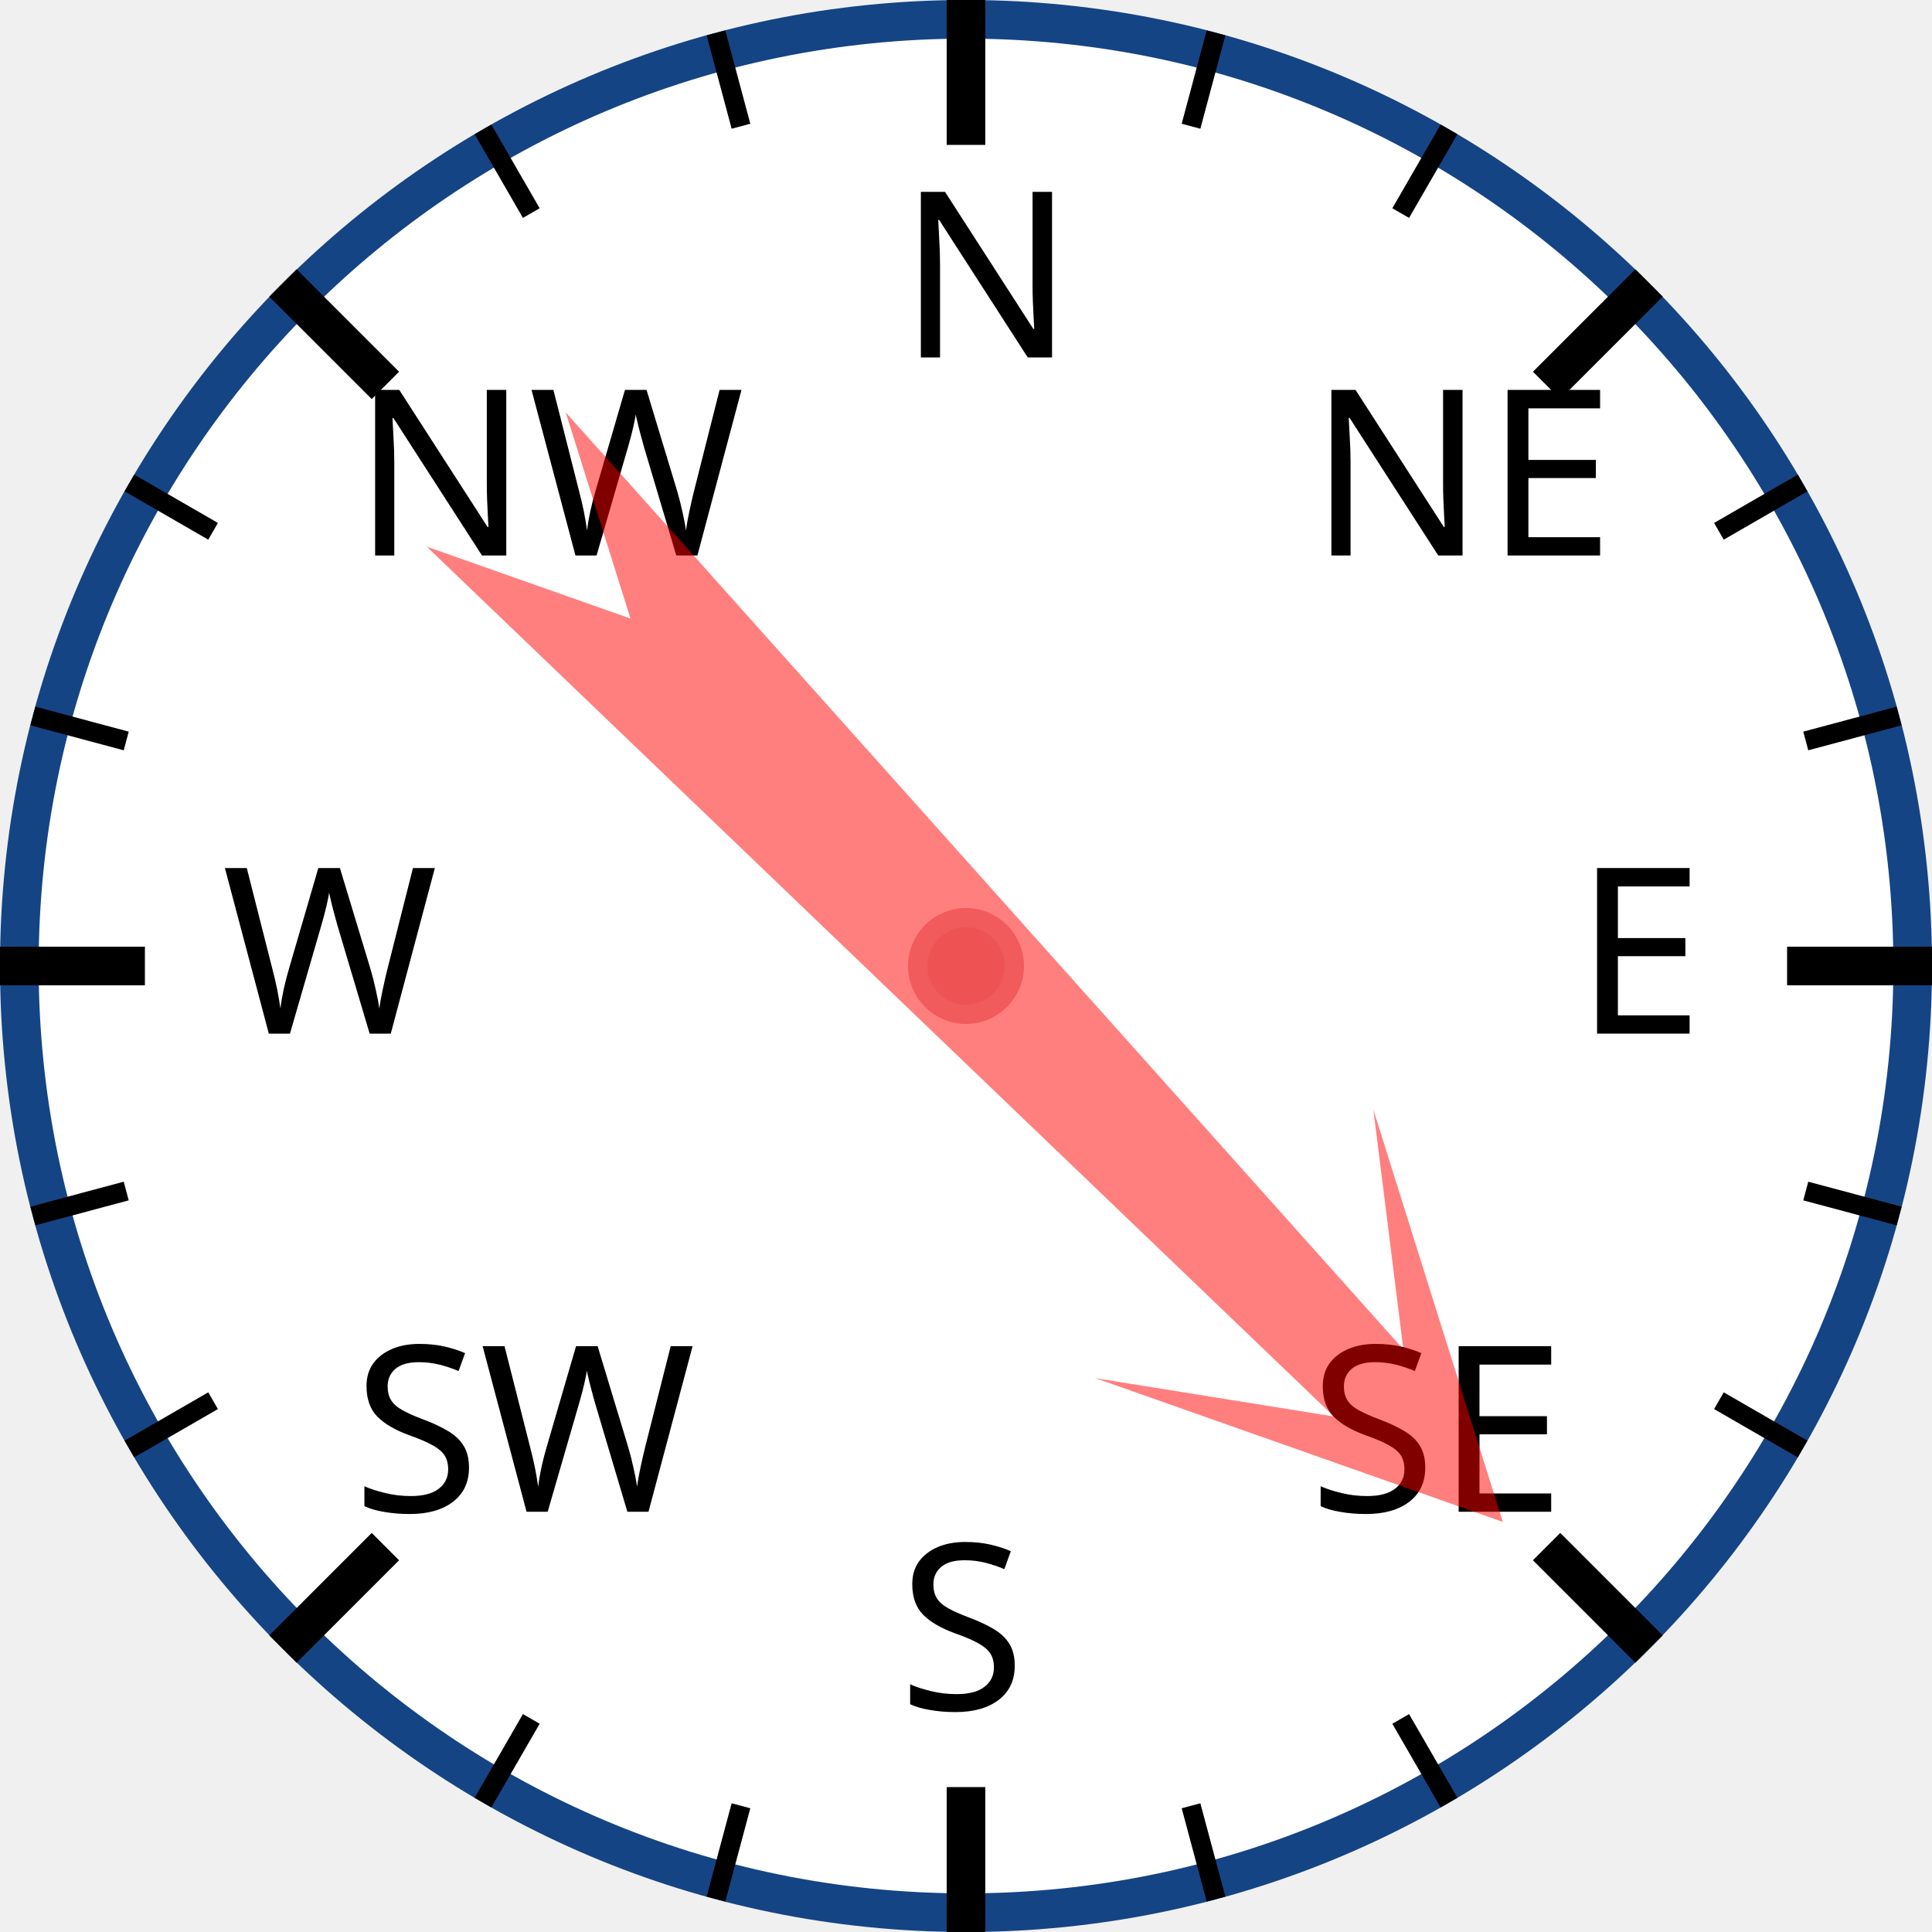
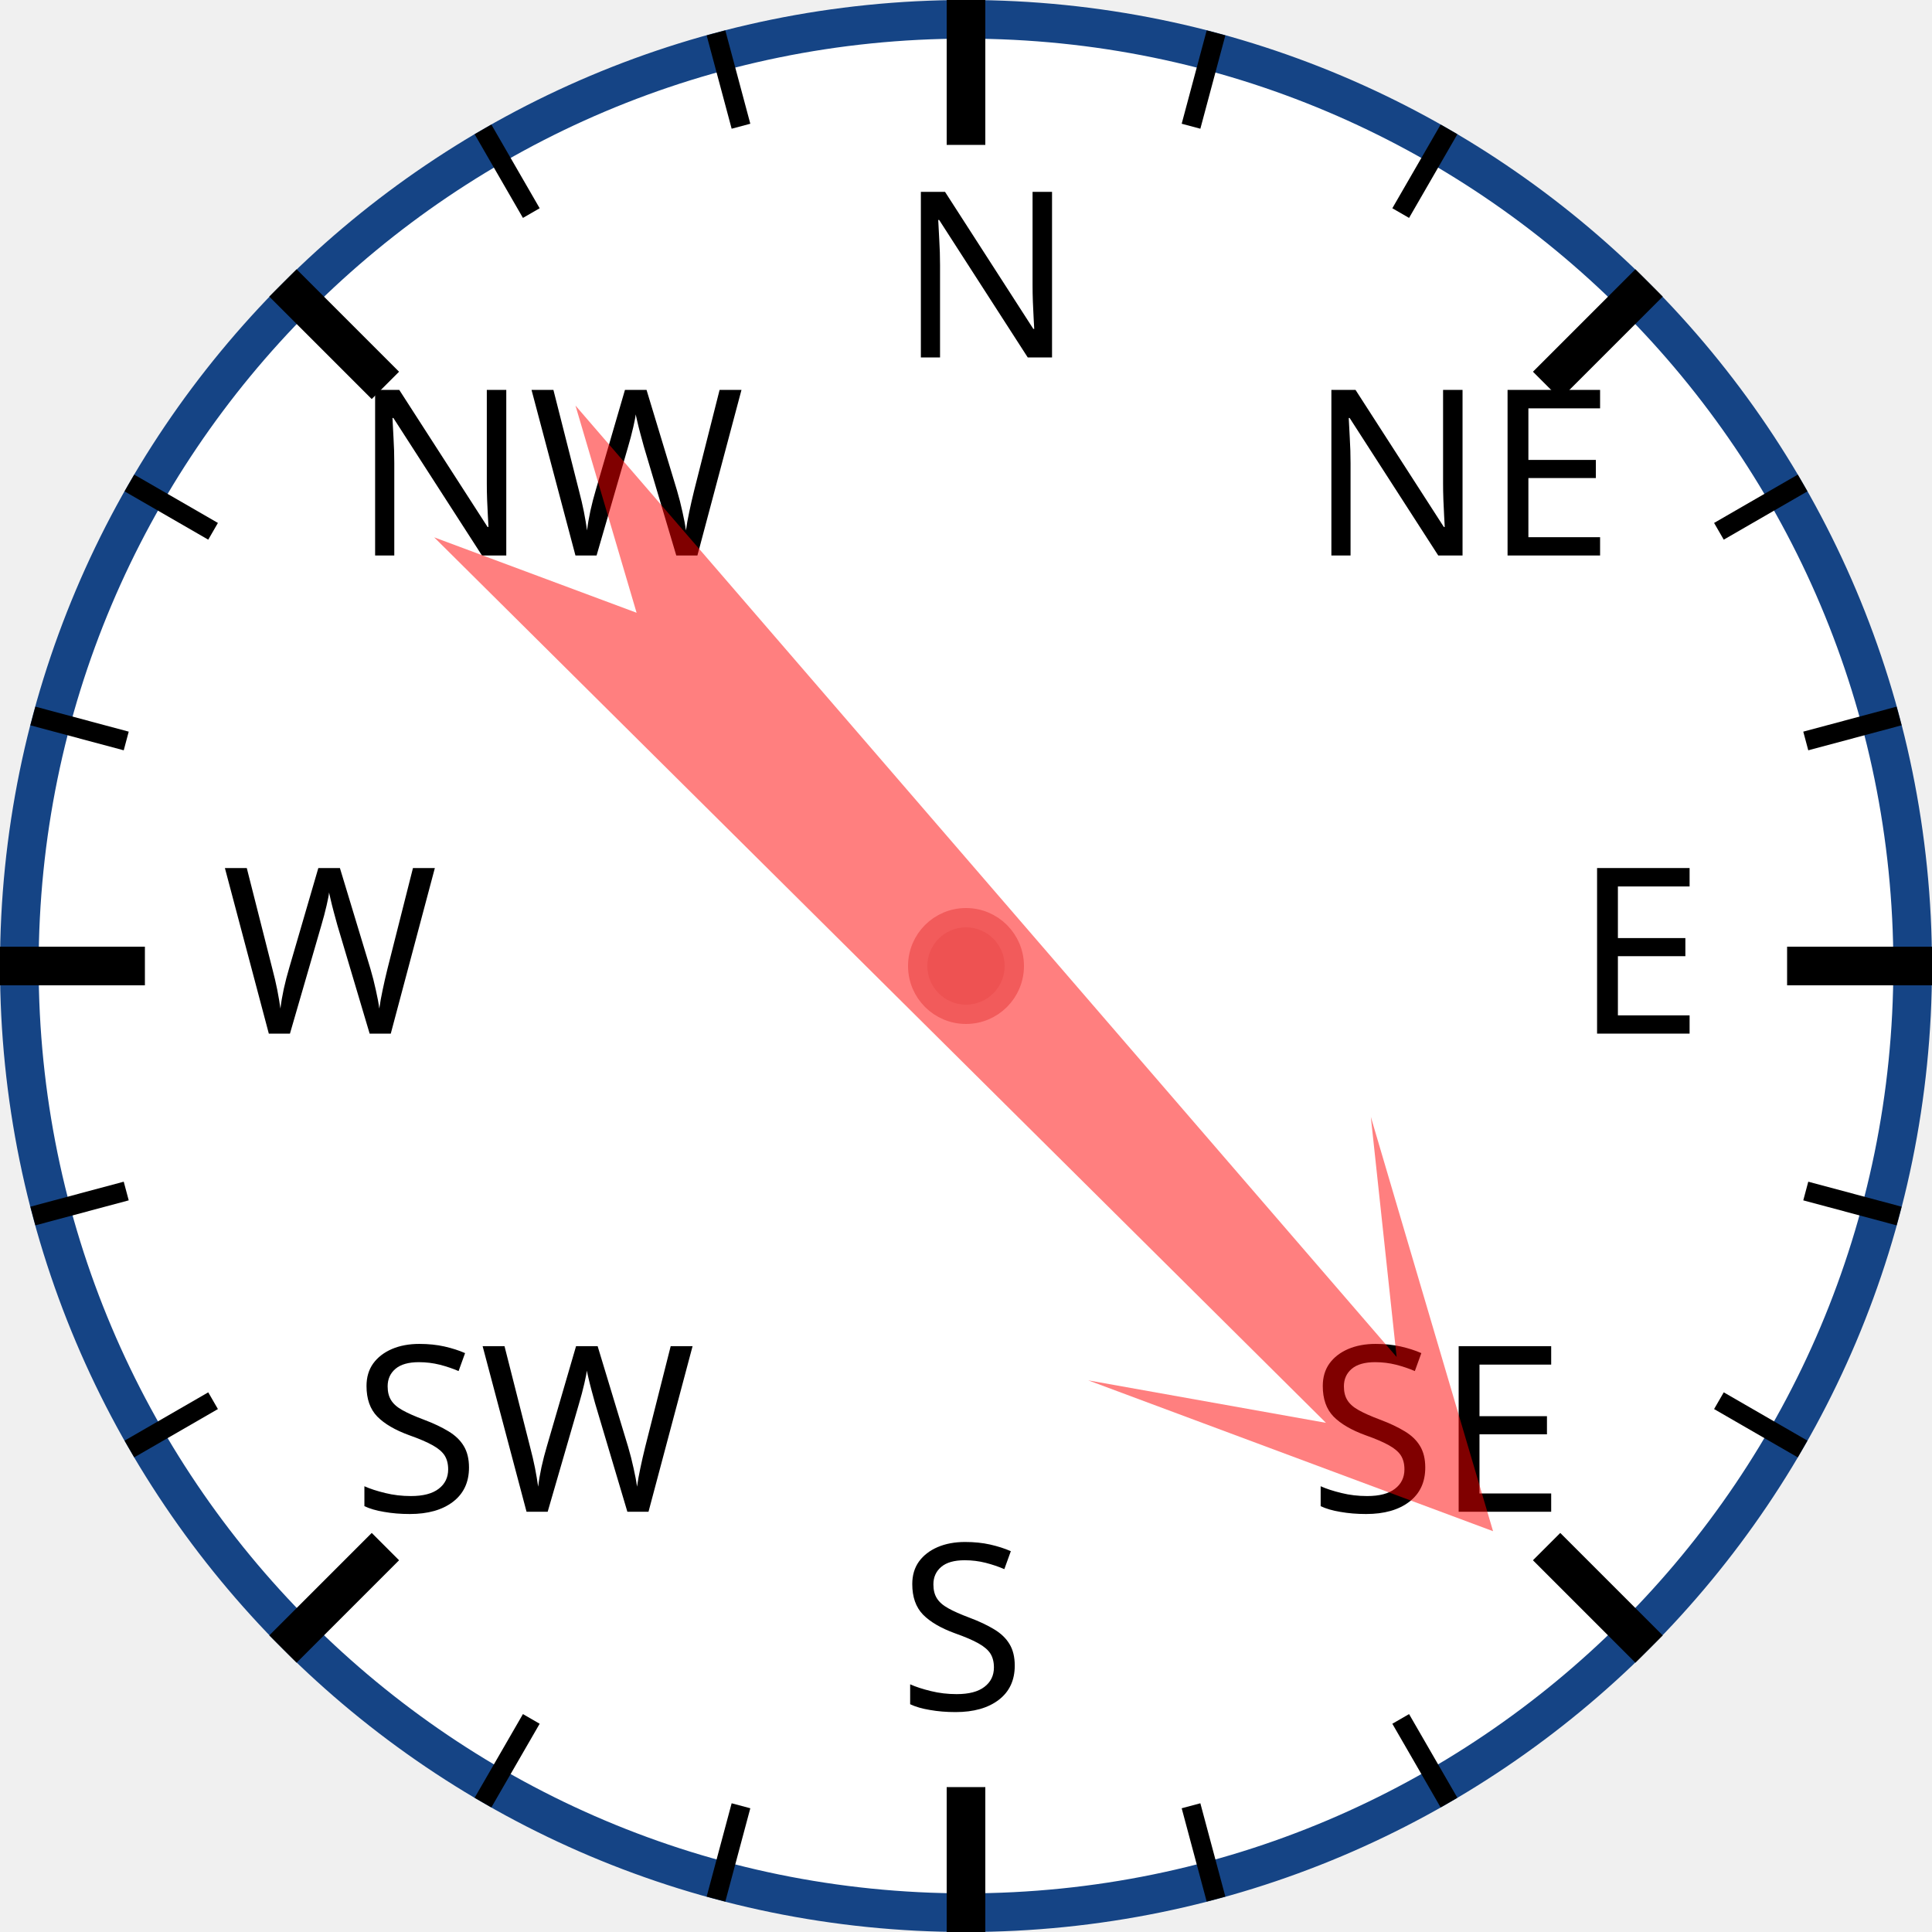
<svg xmlns="http://www.w3.org/2000/svg" width="120px" height="120px" viewBox="0 0 200 200">
  <circle cx="100" cy="100" r="98" style="fill: white; stroke: #154485; stroke-width: 4;" />
  <text x="93.0" y="37.0" style="font-family: sans-serif; font-size: 18pt;">N</text>
  <line x1="100.0" y1="0.0" x2="100.0" y2="15.0" style="stroke: black; stroke-width: 4;" />
  <line x1="74.118" y1="3.407" x2="76.706" y2="13.067" style="stroke: black; stroke-width: 2;" />
  <line x1="50" y1="13.397" x2="55" y2="22.058" style="stroke: black; stroke-width: 2;" />
  <text x="36.503" y="57.503" style="font-family: sans-serif; font-size: 18pt;">NW</text>
  <line x1="29.289" y1="29.289" x2="39.896" y2="39.896" style="stroke: black; stroke-width: 4;" />
  <line x1="13.397" y1="50" x2="22.058" y2="55" style="stroke: black; stroke-width: 2;" />
  <line x1="3.407" y1="74.118" x2="13.067" y2="76.706" style="stroke: black; stroke-width: 2;" />
  <text x="23.0" y="107.0" style="font-family: sans-serif; font-size: 18pt;">W</text>
  <line x1="0.0" y1="100.0" x2="15.0" y2="100.0" style="stroke: black; stroke-width: 4;" />
  <line x1="3.407" y1="125.882" x2="13.067" y2="123.294" style="stroke: black; stroke-width: 2;" />
  <line x1="13.397" y1="150" x2="22.058" y2="145" style="stroke: black; stroke-width: 2;" />
  <text x="36.503" y="156.497" style="font-family: sans-serif; font-size: 18pt;">SW</text>
  <line x1="29.289" y1="170.711" x2="39.896" y2="160.104" style="stroke: black; stroke-width: 4;" />
  <line x1="50" y1="186.603" x2="55" y2="177.942" style="stroke: black; stroke-width: 2;" />
  <line x1="74.118" y1="196.593" x2="76.706" y2="186.933" style="stroke: black; stroke-width: 2;" />
  <text x="93" y="177.0" style="font-family: sans-serif; font-size: 18pt;">S</text>
  <line x1="100" y1="200.0" x2="100" y2="185.0" style="stroke: black; stroke-width: 4;" />
  <line x1="125.882" y1="196.593" x2="123.294" y2="186.933" style="stroke: black; stroke-width: 2;" />
  <line x1="150.0" y1="186.603" x2="145.0" y2="177.942" style="stroke: black; stroke-width: 2;" />
  <text x="135.497" y="156.497" style="font-family: sans-serif; font-size: 18pt;">SE</text>
  <line x1="170.711" y1="170.711" x2="160.104" y2="160.104" style="stroke: black; stroke-width: 4;" />
  <line x1="186.603" y1="150" x2="177.942" y2="145" style="stroke: black; stroke-width: 2;" />
  <line x1="196.593" y1="125.882" x2="186.933" y2="123.294" style="stroke: black; stroke-width: 2;" />
  <text x="163.0" y="107" style="font-family: sans-serif; font-size: 18pt;">E</text>
  <line x1="200.0" y1="100" x2="185.0" y2="100" style="stroke: black; stroke-width: 4;" />
  <line x1="196.593" y1="74.118" x2="186.933" y2="76.706" style="stroke: black; stroke-width: 2;" />
  <line x1="186.603" y1="50" x2="177.942" y2="55" style="stroke: black; stroke-width: 2;" />
  <text x="135.497" y="57.503" style="font-family: sans-serif; font-size: 18pt;">NE</text>
  <line x1="170.711" y1="29.289" x2="160.104" y2="39.896" style="stroke: black; stroke-width: 4;" />
  <line x1="150" y1="13.397" x2="145" y2="22.058" style="stroke: black; stroke-width: 2;" />
  <line x1="125.882" y1="3.407" x2="123.294" y2="13.067" style="stroke: black; stroke-width: 2;" />
-   <polygon points="100 20 120 60 105 40 110 170 100 150 90 170 95 40 80 60" style="fill: red; fill-opacity: 0.5;" transform="rotate(136,100,100)" />
+   <polygon points="100 20 120 60 105 40 110 170 100 150 90 170 95 40 80 60" style="fill: red; fill-opacity: 0.5;" transform="rotate(137,100,100)" />
  <circle cx="100" cy="100" r="5" style="fill: #EE5252; stroke: #F25B5B; stroke-width: 2;" />
</svg>
